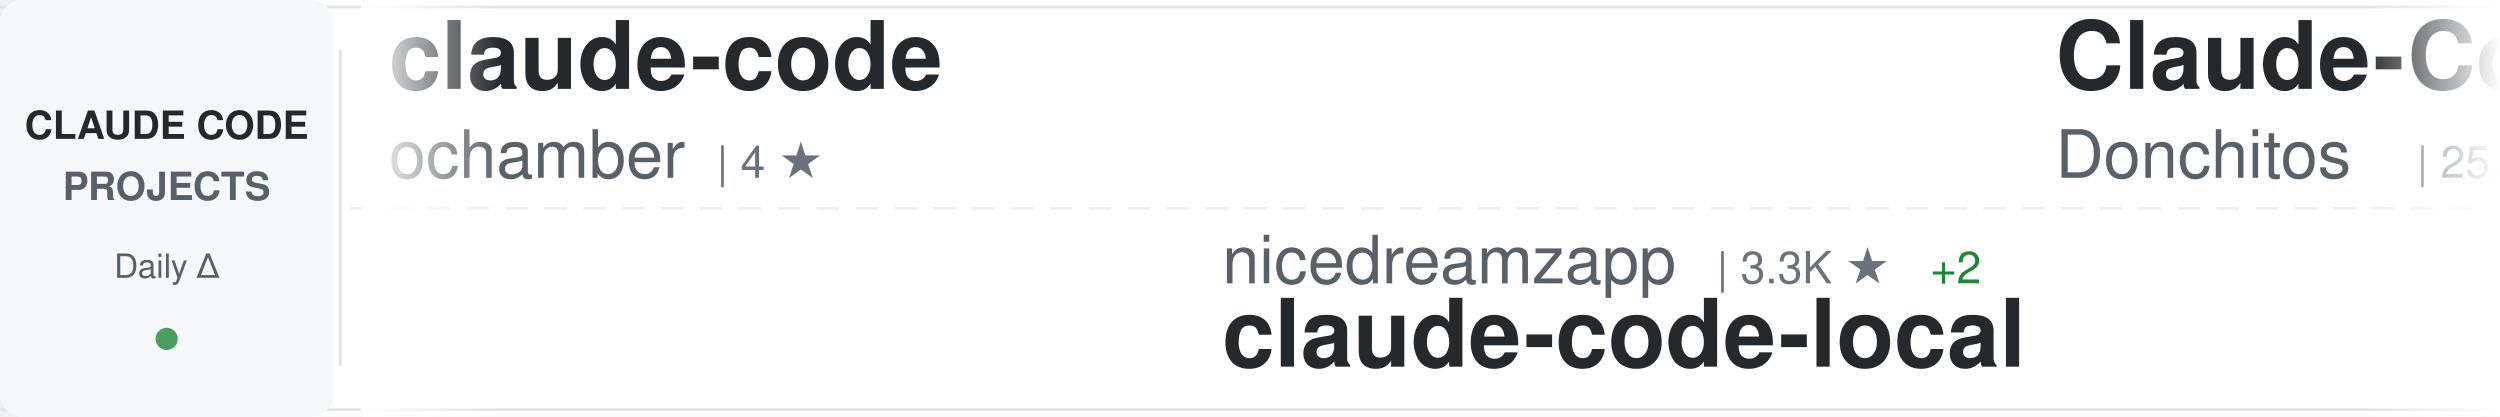
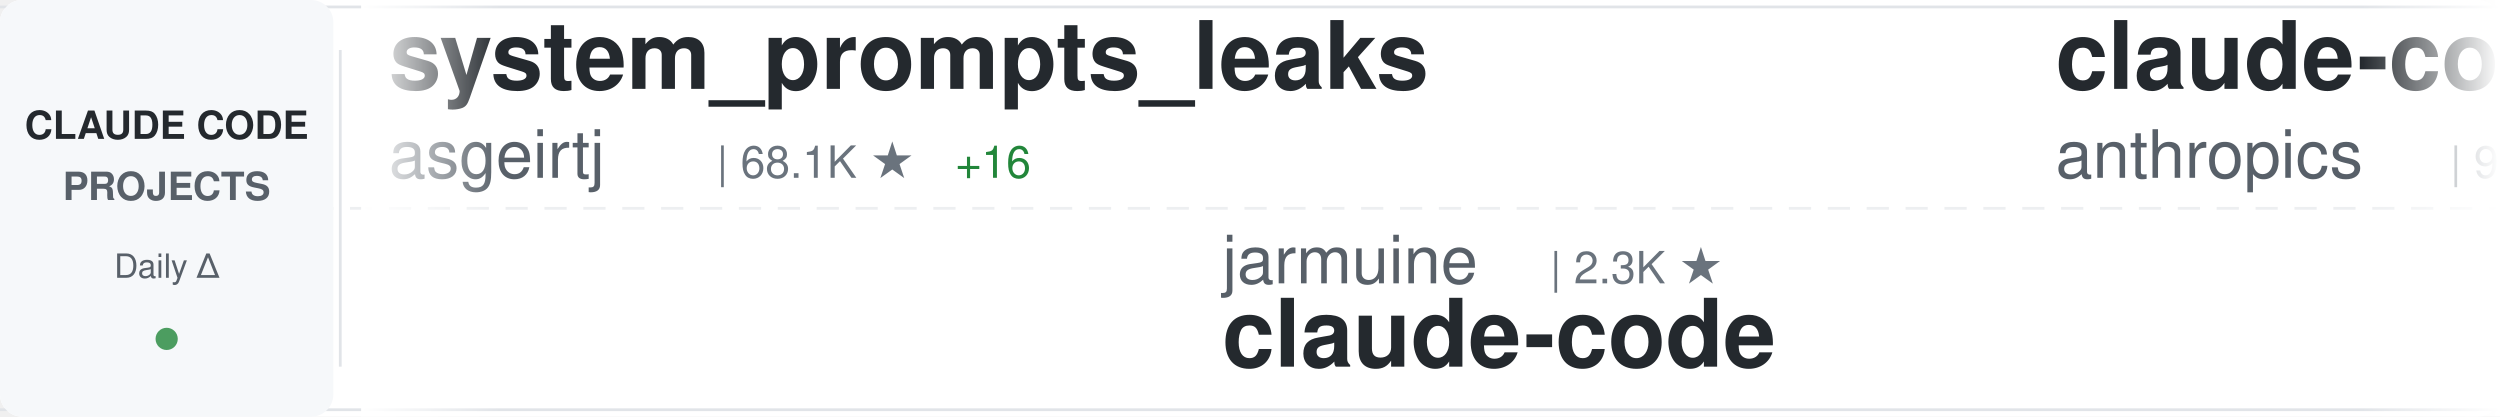
<svg xmlns="http://www.w3.org/2000/svg" width="900" height="150">
  <defs>
    <linearGradient id="awesomeLeftFade" x1="0%" y1="0%" x2="100%" y2="0%">
      <stop offset="0%" style="stop-color:#ffffff;stop-opacity:1" />
      <stop offset="100%" style="stop-color:#ffffff;stop-opacity:0" />
    </linearGradient>
    <linearGradient id="awesomeRightFade" x1="0%" y1="0%" x2="100%" y2="0%">
      <stop offset="0%" style="stop-color:#ffffff;stop-opacity:0" />
      <stop offset="100%" style="stop-color:#ffffff;stop-opacity:1" />
    </linearGradient>
  </defs>
  <rect width="900" height="150" fill="#ffffff" rx="8" />
  <rect x="0" y="2" width="900" height="1" fill="#e1e4e8" />
  <rect x="0" y="147" width="900" height="1" fill="#e1e4e8" />
  <line x1="0" y1="75" x2="900" y2="75" stroke="#e1e4e8" stroke-width="1" stroke-dasharray="8 6" opacity="0.6" />
  <rect x="0" y="0" width="120" height="150" fill="#f6f8fa" rx="8" />
  <text x="60" y="50" font-family="-apple-system, BlinkMacSystemFont, 'Segoe UI', Helvetica, Arial, sans-serif" font-size="14" font-weight="600" fill="#24292e" text-anchor="middle">CLAUDE CODE</text>
  <text x="60" y="72" font-family="-apple-system, BlinkMacSystemFont, 'Segoe UI', Helvetica, Arial, sans-serif" font-size="14" font-weight="600" fill="#586069" text-anchor="middle">PROJECTS</text>
  <text x="60" y="100" font-family="-apple-system, BlinkMacSystemFont, 'Segoe UI', Helvetica, Arial, sans-serif" font-size="12" font-weight="500" fill="#586069" text-anchor="middle">Daily Δ</text>
  <circle cx="60" cy="122" r="4" fill="#22863a" opacity="0.8" />
  <rect x="122" y="18" width="1" height="114" fill="#e1e4e8" />
  <clipPath id="awesomeTickerClip">
    <rect x="130" y="0" width="770" height="150" />
  </clipPath>
  <g clip-path="url(#awesomeTickerClip)">
    <g id="awesomeTickerItems">
      <animateTransform attributeName="transform" attributeType="XML" type="translate" from="0 0" to="-3000 0" dur="54s" repeatCount="indefinite" />
      <g transform="translate(0, 0)">
-         <text x="140" y="32" font-family="-apple-system, BlinkMacSystemFont, 'Segoe UI', Helvetica, Arial, sans-serif" font-size="34" font-weight="600" fill="#24292e">claude-code</text>
-         <text x="140" y="64" font-family="-apple-system, BlinkMacSystemFont, 'Segoe UI', Helvetica, Arial, sans-serif" font-size="24" font-weight="400" fill="#586069">ochamber</text>
-         <text x="258" y="64" font-family="-apple-system, BlinkMacSystemFont, 'Segoe UI', Helvetica, Arial, sans-serif" font-size="16" font-weight="500" fill="#6a737d">| 4 ★</text>
+         <text x="140" y="32" font-family="-apple-system, BlinkMacSystemFont, 'Segoe UI', Helvetica, Arial, sans-serif" font-size="34" font-weight="600" fill="#24292e">system_prompts_leaks</text>
+         <text x="140" y="64" font-family="-apple-system, BlinkMacSystemFont, 'Segoe UI', Helvetica, Arial, sans-serif" font-size="24" font-weight="400" fill="#586069">asgeirtj</text>
+         <text x="258" y="64" font-family="-apple-system, BlinkMacSystemFont, 'Segoe UI', Helvetica, Arial, sans-serif" font-size="16" font-weight="500" fill="#6a737d">| 68.1K ★</text>
+         <text x="344" y="64" font-family="-apple-system, BlinkMacSystemFont, 'Segoe UI', Helvetica, Arial, sans-serif" font-size="16" font-weight="500" fill="#22863a"> +16</text>
      </g>
      <g transform="translate(300, 0)">
-         <text x="140" y="102" font-family="-apple-system, BlinkMacSystemFont, 'Segoe UI', Helvetica, Arial, sans-serif" font-size="24" font-weight="400" fill="#586069">nicedreamzapp</text>
-         <text x="318" y="102" font-family="-apple-system, BlinkMacSystemFont, 'Segoe UI', Helvetica, Arial, sans-serif" font-size="16" font-weight="500" fill="#6a737d">| 3.3K ★</text>
-         <text x="395" y="102" font-family="-apple-system, BlinkMacSystemFont, 'Segoe UI', Helvetica, Arial, sans-serif" font-size="16" font-weight="500" fill="#22863a"> +2</text>
-         <text x="140" y="132" font-family="-apple-system, BlinkMacSystemFont, 'Segoe UI', Helvetica, Arial, sans-serif" font-size="34" font-weight="600" fill="#24292e">claude-code-local</text>
+         <text x="140" y="102" font-family="-apple-system, BlinkMacSystemFont, 'Segoe UI', Helvetica, Arial, sans-serif" font-size="24" font-weight="400" fill="#586069">jarmuine</text>
+         <text x="258" y="102" font-family="-apple-system, BlinkMacSystemFont, 'Segoe UI', Helvetica, Arial, sans-serif" font-size="16" font-weight="500" fill="#6a737d">| 2.3K ★</text>
+         <text x="140" y="132" font-family="-apple-system, BlinkMacSystemFont, 'Segoe UI', Helvetica, Arial, sans-serif" font-size="34" font-weight="600" fill="#24292e">claude-code</text>
      </g>
      <g transform="translate(600, 0)">
-         <text x="140" y="32" font-family="-apple-system, BlinkMacSystemFont, 'Segoe UI', Helvetica, Arial, sans-serif" font-size="34" font-weight="600" fill="#24292e">Claude-Code-Game-Studios</text>
-         <text x="140" y="64" font-family="-apple-system, BlinkMacSystemFont, 'Segoe UI', Helvetica, Arial, sans-serif" font-size="24" font-weight="400" fill="#586069">Donchitos</text>
-         <text x="270" y="64" font-family="-apple-system, BlinkMacSystemFont, 'Segoe UI', Helvetica, Arial, sans-serif" font-size="16" font-weight="500" fill="#6a737d">| 25.4K ★</text>
-         <text x="356" y="64" font-family="-apple-system, BlinkMacSystemFont, 'Segoe UI', Helvetica, Arial, sans-serif" font-size="16" font-weight="500" fill="#22863a"> +11</text>
+         <text x="140" y="32" font-family="-apple-system, BlinkMacSystemFont, 'Segoe UI', Helvetica, Arial, sans-serif" font-size="34" font-weight="600" fill="#24292e">claude-code-base-action</text>
+         <text x="140" y="64" font-family="-apple-system, BlinkMacSystemFont, 'Segoe UI', Helvetica, Arial, sans-serif" font-size="24" font-weight="400" fill="#586069">anthropics</text>
+         <text x="282" y="64" font-family="-apple-system, BlinkMacSystemFont, 'Segoe UI', Helvetica, Arial, sans-serif" font-size="16" font-weight="500" fill="#6a737d">| 987 ★</text>
      </g>
      <g transform="translate(900, 0)">
        <text x="140" y="102" font-family="-apple-system, BlinkMacSystemFont, 'Segoe UI', Helvetica, Arial, sans-serif" font-size="24" font-weight="400" fill="#586069">anthropics</text>
        <text x="282" y="102" font-family="-apple-system, BlinkMacSystemFont, 'Segoe UI', Helvetica, Arial, sans-serif" font-size="16" font-weight="500" fill="#6a737d">| 8.9K ★</text>
-         <text x="359" y="102" font-family="-apple-system, BlinkMacSystemFont, 'Segoe UI', Helvetica, Arial, sans-serif" font-size="16" font-weight="500" fill="#22863a"> +4</text>
        <text x="140" y="132" font-family="-apple-system, BlinkMacSystemFont, 'Segoe UI', Helvetica, Arial, sans-serif" font-size="34" font-weight="600" fill="#24292e">claude-code-action</text>
      </g>
      <g transform="translate(1200, 0)">
-         <text x="140" y="32" font-family="-apple-system, BlinkMacSystemFont, 'Segoe UI', Helvetica, Arial, sans-serif" font-size="34" font-weight="600" fill="#24292e">claude-code-workflows</text>
-         <text x="140" y="64" font-family="-apple-system, BlinkMacSystemFont, 'Segoe UI', Helvetica, Arial, sans-serif" font-size="24" font-weight="400" fill="#586069">OneRedOak</text>
-         <text x="270" y="64" font-family="-apple-system, BlinkMacSystemFont, 'Segoe UI', Helvetica, Arial, sans-serif" font-size="16" font-weight="500" fill="#6a737d">| 3.9K ★</text>
+         <text x="140" y="32" font-family="-apple-system, BlinkMacSystemFont, 'Segoe UI', Helvetica, Arial, sans-serif" font-size="34" font-weight="600" fill="#24292e">Claude-Code-Usage-Monito...</text>
+         <text x="140" y="64" font-family="-apple-system, BlinkMacSystemFont, 'Segoe UI', Helvetica, Arial, sans-serif" font-size="24" font-weight="400" fill="#586069">Maciek-roboblog</text>
+         <text x="342" y="64" font-family="-apple-system, BlinkMacSystemFont, 'Segoe UI', Helvetica, Arial, sans-serif" font-size="16" font-weight="500" fill="#6a737d">| 8.7K ★</text>
+         <text x="419" y="64" font-family="-apple-system, BlinkMacSystemFont, 'Segoe UI', Helvetica, Arial, sans-serif" font-size="16" font-weight="500" fill="#cb2431"> -1</text>
      </g>
      <g transform="translate(1500, 0)">
-         <text x="140" y="102" font-family="-apple-system, BlinkMacSystemFont, 'Segoe UI', Helvetica, Arial, sans-serif" font-size="24" font-weight="400" fill="#586069">Tinkeringg-Lab</text>
-         <text x="330" y="102" font-family="-apple-system, BlinkMacSystemFont, 'Segoe UI', Helvetica, Arial, sans-serif" font-size="16" font-weight="500" fill="#6a737d">| 214 ★</text>
+         <text x="140" y="102" font-family="-apple-system, BlinkMacSystemFont, 'Segoe UI', Helvetica, Arial, sans-serif" font-size="24" font-weight="400" fill="#586069">luyao618</text>
+         <text x="258" y="102" font-family="-apple-system, BlinkMacSystemFont, 'Segoe UI', Helvetica, Arial, sans-serif" font-size="16" font-weight="500" fill="#6a737d">| 1.7K ★</text>
+         <text x="335" y="102" font-family="-apple-system, BlinkMacSystemFont, 'Segoe UI', Helvetica, Arial, sans-serif" font-size="16" font-weight="500" fill="#22863a"> +1</text>
+         <text x="140" y="132" font-family="-apple-system, BlinkMacSystemFont, 'Segoe UI', Helvetica, Arial, sans-serif" font-size="34" font-weight="600" fill="#24292e">Claude-Code-Source-Study</text>
+       </g>
+       <g transform="translate(1800, 0)">
+         <text x="140" y="32" font-family="-apple-system, BlinkMacSystemFont, 'Segoe UI', Helvetica, Arial, sans-serif" font-size="34" font-weight="600" fill="#24292e">oh-my-claudecode</text>
+         <text x="140" y="64" font-family="-apple-system, BlinkMacSystemFont, 'Segoe UI', Helvetica, Arial, sans-serif" font-size="24" font-weight="400" fill="#586069">Yeachan-Heo</text>
+         <text x="294" y="64" font-family="-apple-system, BlinkMacSystemFont, 'Segoe UI', Helvetica, Arial, sans-serif" font-size="16" font-weight="500" fill="#6a737d">| 39.3K ★</text>
+       </g>
+       <g transform="translate(2100, 0)">
+         <text x="140" y="102" font-family="-apple-system, BlinkMacSystemFont, 'Segoe UI', Helvetica, Arial, sans-serif" font-size="24" font-weight="400" fill="#586069">ChrisWiles</text>
+         <text x="282" y="102" font-family="-apple-system, BlinkMacSystemFont, 'Segoe UI', Helvetica, Arial, sans-serif" font-size="16" font-weight="500" fill="#6a737d">| 6.1K ★</text>
+         <text x="359" y="102" font-family="-apple-system, BlinkMacSystemFont, 'Segoe UI', Helvetica, Arial, sans-serif" font-size="16" font-weight="500" fill="#22863a"> +1</text>
+         <text x="140" y="132" font-family="-apple-system, BlinkMacSystemFont, 'Segoe UI', Helvetica, Arial, sans-serif" font-size="34" font-weight="600" fill="#24292e">claude-code-showcase</text>
+       </g>
+       <g transform="translate(2400, 0)">
+         <text x="140" y="32" font-family="-apple-system, BlinkMacSystemFont, 'Segoe UI', Helvetica, Arial, sans-serif" font-size="34" font-weight="600" fill="#24292e">claude-code</text>
+         <text x="140" y="64" font-family="-apple-system, BlinkMacSystemFont, 'Segoe UI', Helvetica, Arial, sans-serif" font-size="24" font-weight="400" fill="#586069">codeaashu</text>
+         <text x="270" y="64" font-family="-apple-system, BlinkMacSystemFont, 'Segoe UI', Helvetica, Arial, sans-serif" font-size="16" font-weight="500" fill="#6a737d">| 3.3K ★</text>
+       </g>
+       <g transform="translate(2700, 0)">
+         <text x="140" y="102" font-family="-apple-system, BlinkMacSystemFont, 'Segoe UI', Helvetica, Arial, sans-serif" font-size="24" font-weight="400" fill="#586069">jqueryscript</text>
+         <text x="306" y="102" font-family="-apple-system, BlinkMacSystemFont, 'Segoe UI', Helvetica, Arial, sans-serif" font-size="16" font-weight="500" fill="#6a737d">| 518 ★</text>
+         <text x="140" y="132" font-family="-apple-system, BlinkMacSystemFont, 'Segoe UI', Helvetica, Arial, sans-serif" font-size="34" font-weight="600" fill="#24292e">awesome-claude-code</text>
+       </g>
+       <g transform="translate(3000, 0)">
+         <text x="140" y="32" font-family="-apple-system, BlinkMacSystemFont, 'Segoe UI', Helvetica, Arial, sans-serif" font-size="34" font-weight="600" fill="#24292e">system_prompts_leaks</text>
+         <text x="140" y="64" font-family="-apple-system, BlinkMacSystemFont, 'Segoe UI', Helvetica, Arial, sans-serif" font-size="24" font-weight="400" fill="#586069">asgeirtj</text>
+         <text x="258" y="64" font-family="-apple-system, BlinkMacSystemFont, 'Segoe UI', Helvetica, Arial, sans-serif" font-size="16" font-weight="500" fill="#6a737d">| 68.1K ★</text>
+         <text x="344" y="64" font-family="-apple-system, BlinkMacSystemFont, 'Segoe UI', Helvetica, Arial, sans-serif" font-size="16" font-weight="500" fill="#22863a"> +16</text>
+       </g>
+       <g transform="translate(3300, 0)">
+         <text x="140" y="102" font-family="-apple-system, BlinkMacSystemFont, 'Segoe UI', Helvetica, Arial, sans-serif" font-size="24" font-weight="400" fill="#586069">jarmuine</text>
+         <text x="258" y="102" font-family="-apple-system, BlinkMacSystemFont, 'Segoe UI', Helvetica, Arial, sans-serif" font-size="16" font-weight="500" fill="#6a737d">| 2.3K ★</text>
        <text x="140" y="132" font-family="-apple-system, BlinkMacSystemFont, 'Segoe UI', Helvetica, Arial, sans-serif" font-size="34" font-weight="600" fill="#24292e">claude-code</text>
      </g>
-       <g transform="translate(1800, 0)">
-         <text x="140" y="32" font-family="-apple-system, BlinkMacSystemFont, 'Segoe UI', Helvetica, Arial, sans-serif" font-size="34" font-weight="600" fill="#24292e">Claude-Code-Source-Study</text>
-         <text x="140" y="64" font-family="-apple-system, BlinkMacSystemFont, 'Segoe UI', Helvetica, Arial, sans-serif" font-size="24" font-weight="400" fill="#586069">luyao618</text>
-         <text x="258" y="64" font-family="-apple-system, BlinkMacSystemFont, 'Segoe UI', Helvetica, Arial, sans-serif" font-size="16" font-weight="500" fill="#6a737d">| 1.7K ★</text>
-         <text x="335" y="64" font-family="-apple-system, BlinkMacSystemFont, 'Segoe UI', Helvetica, Arial, sans-serif" font-size="16" font-weight="500" fill="#cb2431"> -1</text>
-       </g>
-       <g transform="translate(2100, 0)">
-         <text x="140" y="102" font-family="-apple-system, BlinkMacSystemFont, 'Segoe UI', Helvetica, Arial, sans-serif" font-size="24" font-weight="400" fill="#586069">affaan-m</text>
-         <text x="258" y="102" font-family="-apple-system, BlinkMacSystemFont, 'Segoe UI', Helvetica, Arial, sans-serif" font-size="16" font-weight="500" fill="#6a737d">| 265.0K ★</text>
-         <text x="353" y="102" font-family="-apple-system, BlinkMacSystemFont, 'Segoe UI', Helvetica, Arial, sans-serif" font-size="16" font-weight="500" fill="#22863a"> +216</text>
-         <text x="140" y="132" font-family="-apple-system, BlinkMacSystemFont, 'Segoe UI', Helvetica, Arial, sans-serif" font-size="34" font-weight="600" fill="#24292e">ECC</text>
-       </g>
-       <g transform="translate(2400, 0)">
-         <text x="140" y="32" font-family="-apple-system, BlinkMacSystemFont, 'Segoe UI', Helvetica, Arial, sans-serif" font-size="34" font-weight="600" fill="#24292e">claude-code-sourcemap</text>
-         <text x="140" y="64" font-family="-apple-system, BlinkMacSystemFont, 'Segoe UI', Helvetica, Arial, sans-serif" font-size="24" font-weight="400" fill="#586069">ChinaSiro</text>
-         <text x="270" y="64" font-family="-apple-system, BlinkMacSystemFont, 'Segoe UI', Helvetica, Arial, sans-serif" font-size="16" font-weight="500" fill="#6a737d">| 9.7K ★</text>
-         <text x="347" y="64" font-family="-apple-system, BlinkMacSystemFont, 'Segoe UI', Helvetica, Arial, sans-serif" font-size="16" font-weight="500" fill="#22863a"> +2</text>
-       </g>
-       <g transform="translate(2700, 0)">
-         <text x="140" y="102" font-family="-apple-system, BlinkMacSystemFont, 'Segoe UI', Helvetica, Arial, sans-serif" font-size="24" font-weight="400" fill="#586069">huangjia2019</text>
-         <text x="306" y="102" font-family="-apple-system, BlinkMacSystemFont, 'Segoe UI', Helvetica, Arial, sans-serif" font-size="16" font-weight="500" fill="#6a737d">| 1.1K ★</text>
-         <text x="383" y="102" font-family="-apple-system, BlinkMacSystemFont, 'Segoe UI', Helvetica, Arial, sans-serif" font-size="16" font-weight="500" fill="#22863a"> +1</text>
-         <text x="140" y="132" font-family="-apple-system, BlinkMacSystemFont, 'Segoe UI', Helvetica, Arial, sans-serif" font-size="34" font-weight="600" fill="#24292e">claude-code-engineering</text>
-       </g>
-       <g transform="translate(3000, 0)">
-         <text x="140" y="32" font-family="-apple-system, BlinkMacSystemFont, 'Segoe UI', Helvetica, Arial, sans-serif" font-size="34" font-weight="600" fill="#24292e">claude-code</text>
-         <text x="140" y="64" font-family="-apple-system, BlinkMacSystemFont, 'Segoe UI', Helvetica, Arial, sans-serif" font-size="24" font-weight="400" fill="#586069">ochamber</text>
-         <text x="258" y="64" font-family="-apple-system, BlinkMacSystemFont, 'Segoe UI', Helvetica, Arial, sans-serif" font-size="16" font-weight="500" fill="#6a737d">| 4 ★</text>
-       </g>
-       <g transform="translate(3300, 0)">
-         <text x="140" y="102" font-family="-apple-system, BlinkMacSystemFont, 'Segoe UI', Helvetica, Arial, sans-serif" font-size="24" font-weight="400" fill="#586069">nicedreamzapp</text>
-         <text x="318" y="102" font-family="-apple-system, BlinkMacSystemFont, 'Segoe UI', Helvetica, Arial, sans-serif" font-size="16" font-weight="500" fill="#6a737d">| 3.3K ★</text>
-         <text x="395" y="102" font-family="-apple-system, BlinkMacSystemFont, 'Segoe UI', Helvetica, Arial, sans-serif" font-size="16" font-weight="500" fill="#22863a"> +2</text>
-         <text x="140" y="132" font-family="-apple-system, BlinkMacSystemFont, 'Segoe UI', Helvetica, Arial, sans-serif" font-size="34" font-weight="600" fill="#24292e">claude-code-local</text>
-       </g>
      <g transform="translate(3600, 0)">
-         <text x="140" y="32" font-family="-apple-system, BlinkMacSystemFont, 'Segoe UI', Helvetica, Arial, sans-serif" font-size="34" font-weight="600" fill="#24292e">Claude-Code-Game-Studios</text>
-         <text x="140" y="64" font-family="-apple-system, BlinkMacSystemFont, 'Segoe UI', Helvetica, Arial, sans-serif" font-size="24" font-weight="400" fill="#586069">Donchitos</text>
-         <text x="270" y="64" font-family="-apple-system, BlinkMacSystemFont, 'Segoe UI', Helvetica, Arial, sans-serif" font-size="16" font-weight="500" fill="#6a737d">| 25.4K ★</text>
-         <text x="356" y="64" font-family="-apple-system, BlinkMacSystemFont, 'Segoe UI', Helvetica, Arial, sans-serif" font-size="16" font-weight="500" fill="#22863a"> +11</text>
+         <text x="140" y="32" font-family="-apple-system, BlinkMacSystemFont, 'Segoe UI', Helvetica, Arial, sans-serif" font-size="34" font-weight="600" fill="#24292e">claude-code-base-action</text>
+         <text x="140" y="64" font-family="-apple-system, BlinkMacSystemFont, 'Segoe UI', Helvetica, Arial, sans-serif" font-size="24" font-weight="400" fill="#586069">anthropics</text>
+         <text x="282" y="64" font-family="-apple-system, BlinkMacSystemFont, 'Segoe UI', Helvetica, Arial, sans-serif" font-size="16" font-weight="500" fill="#6a737d">| 987 ★</text>
      </g>
      <g transform="translate(3900, 0)">
        <text x="140" y="102" font-family="-apple-system, BlinkMacSystemFont, 'Segoe UI', Helvetica, Arial, sans-serif" font-size="24" font-weight="400" fill="#586069">anthropics</text>
        <text x="282" y="102" font-family="-apple-system, BlinkMacSystemFont, 'Segoe UI', Helvetica, Arial, sans-serif" font-size="16" font-weight="500" fill="#6a737d">| 8.9K ★</text>
-         <text x="359" y="102" font-family="-apple-system, BlinkMacSystemFont, 'Segoe UI', Helvetica, Arial, sans-serif" font-size="16" font-weight="500" fill="#22863a"> +4</text>
        <text x="140" y="132" font-family="-apple-system, BlinkMacSystemFont, 'Segoe UI', Helvetica, Arial, sans-serif" font-size="34" font-weight="600" fill="#24292e">claude-code-action</text>
      </g>
    </g>
  </g>
  <rect x="130" y="0" width="50" height="150" fill="url(#awesomeLeftFade)" />
  <rect x="850" y="0" width="50" height="150" fill="url(#awesomeRightFade)" />
</svg>
